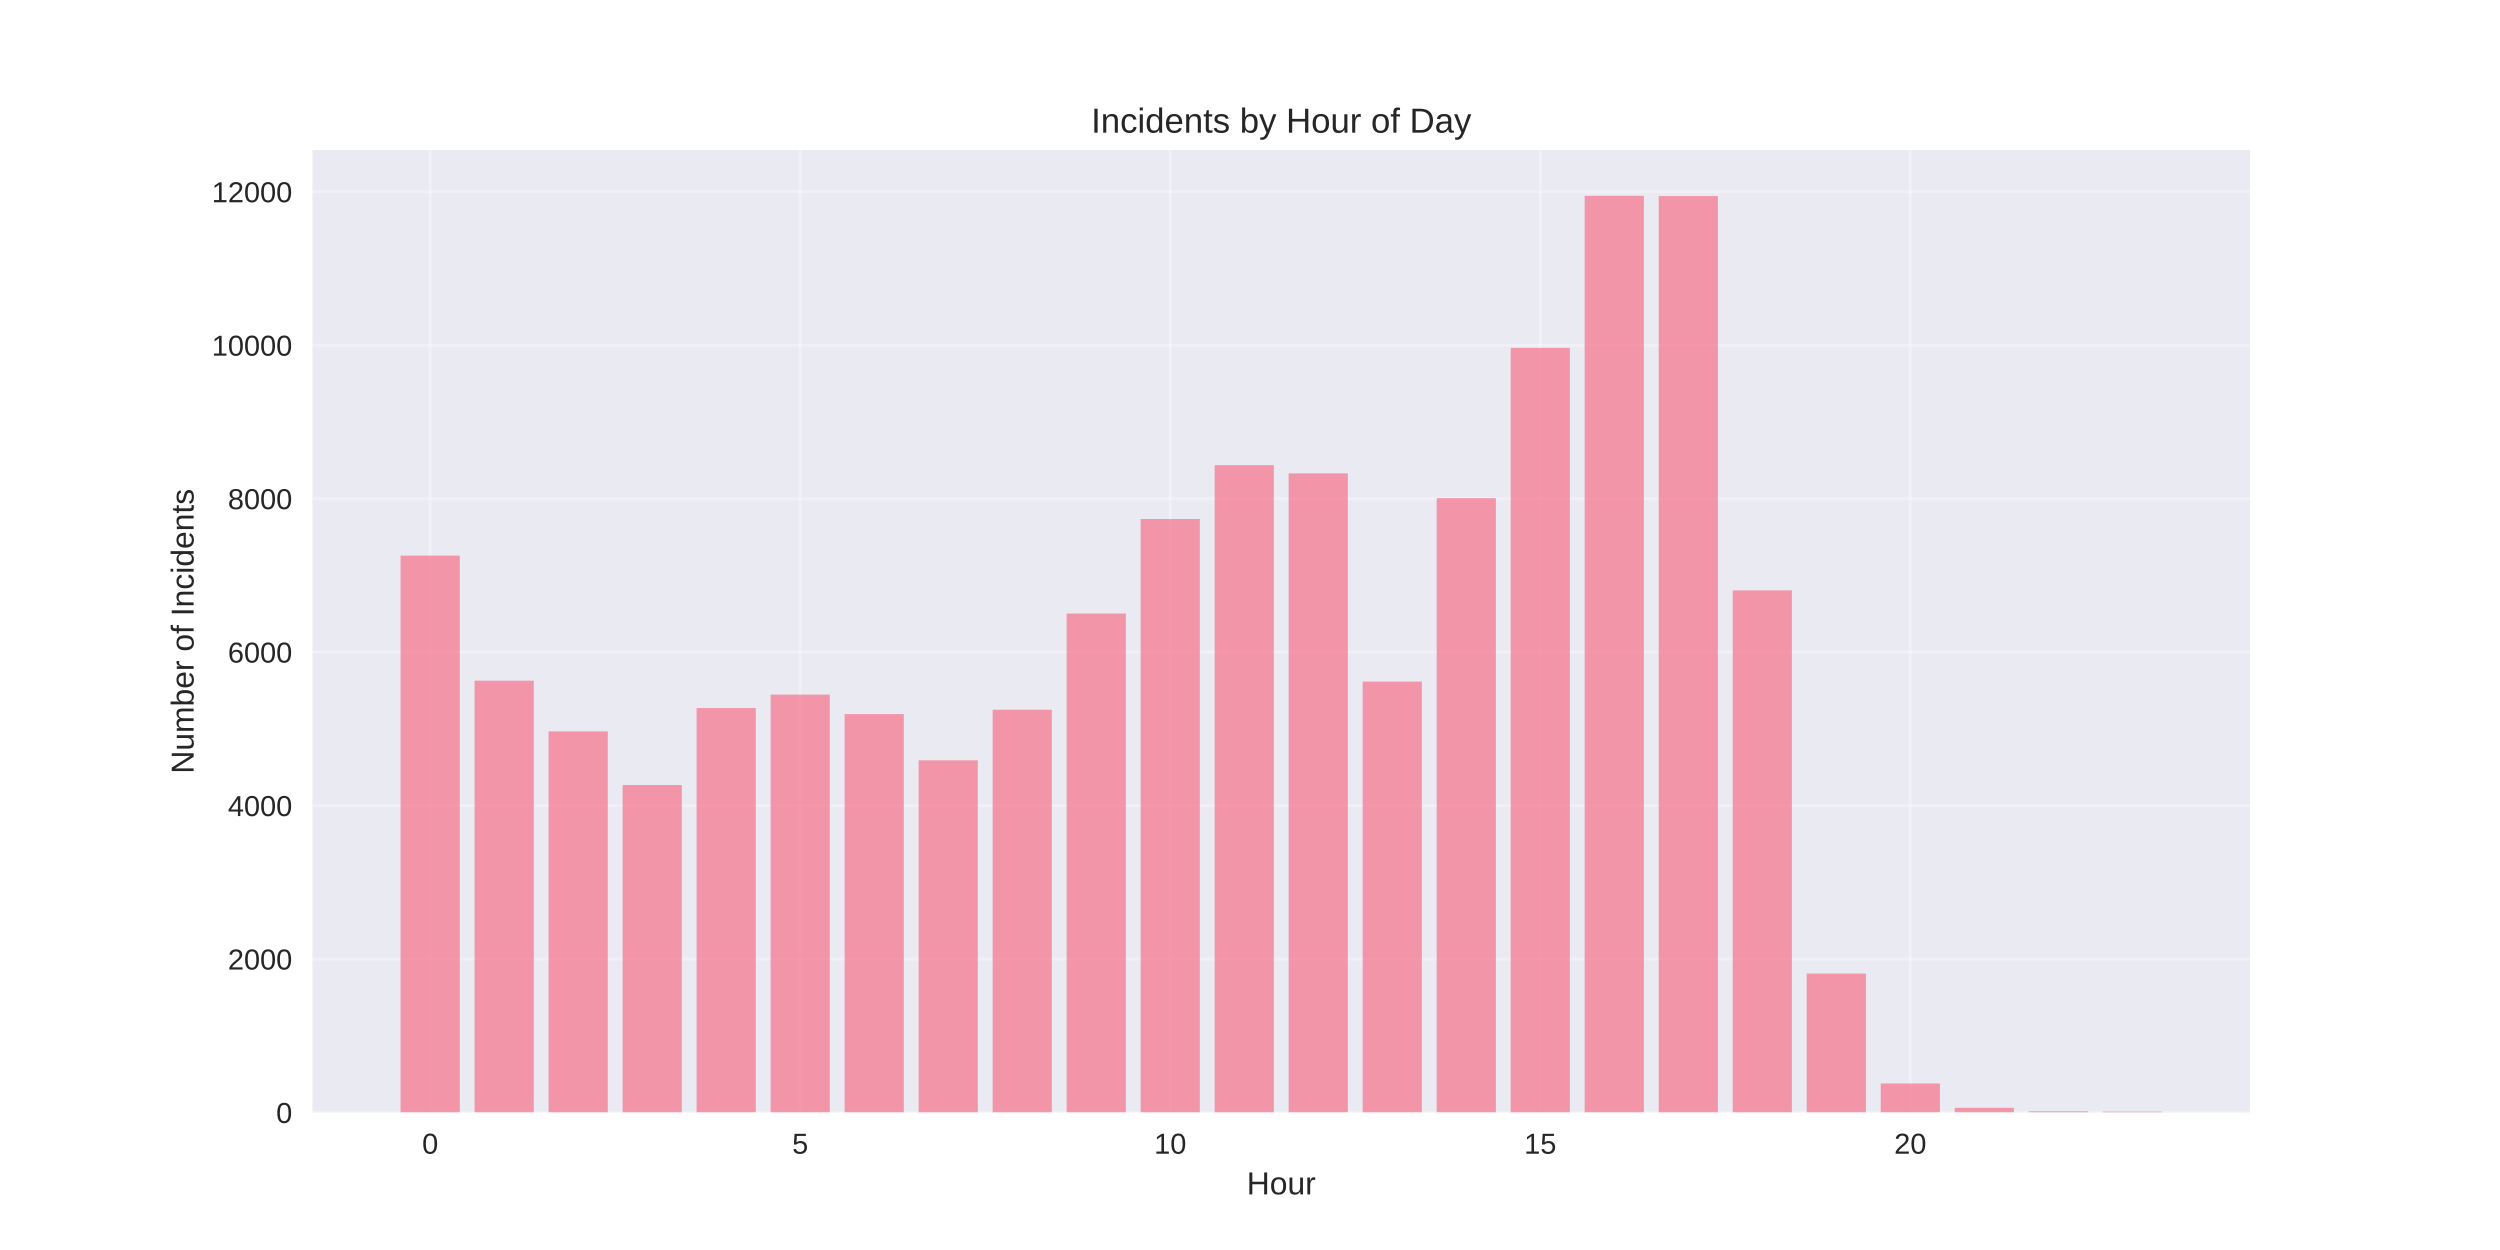
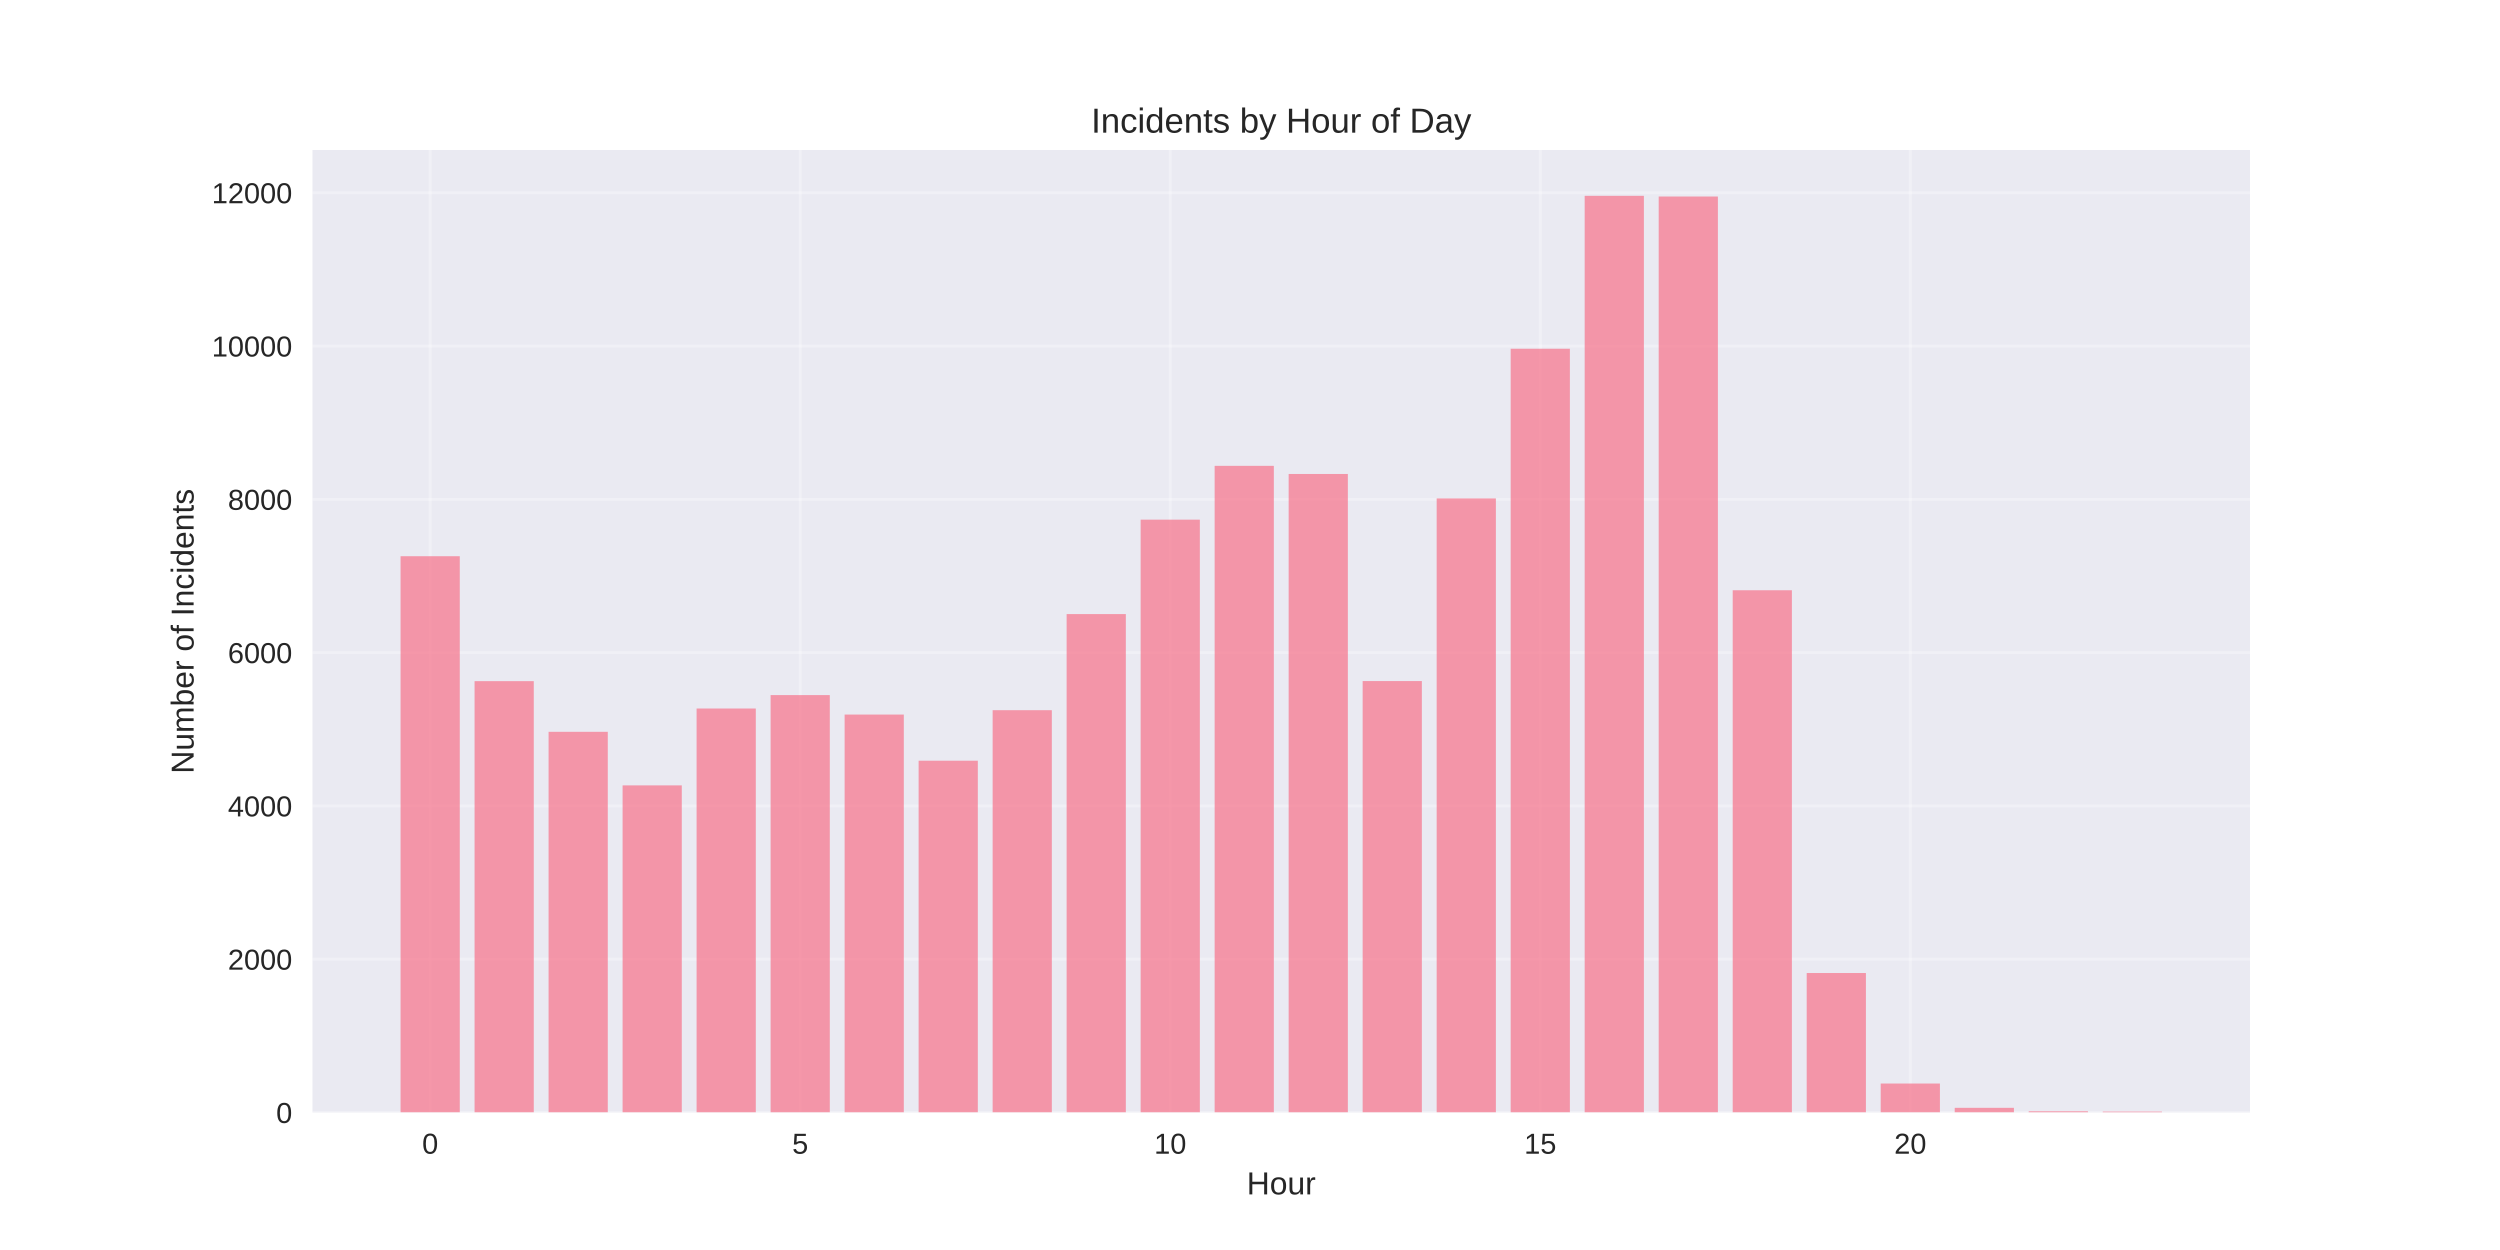
<svg xmlns="http://www.w3.org/2000/svg" width="864pt" height="432pt" viewBox="0 0 864 432" version="1.1">
  <defs>
    <style type="text/css">*{stroke-linejoin: round; stroke-linecap: butt}</style>
  </defs>
  <g id="figure_1">
    <g id="patch_1">
      <path d="M 0 432  L 864 432  L 864 0  L 0 0  z " style="fill: #ffffff" />
    </g>
    <g id="axes_1">
      <g id="patch_2">
        <path d="M 108 384.48  L 777.6 384.48  L 777.6 51.84  L 108 51.84  z " style="fill: #eaeaf2" />
      </g>
      <g id="matplotlib.axis_1">
        <g id="xtick_1">
          <g id="line2d_1">
-             <path d="M 148.667 384.48  L 148.667 51.84  " clip-path="url(#pc74e02c078)" style="fill: none; stroke: #ffffff; stroke-opacity: 0.3; stroke-linecap: round" />
+             <path d="M 148.667 384.48  L 148.667 51.84  " clip-path="url(#pae232f982f)" style="fill: none; stroke: #ffffff; stroke-opacity: 0.3; stroke-linecap: round" />
          </g>
          <g id="line2d_2" />
          <g id="text_1">
            <text style="fill: #262626; font: 10px 'Arial', 'Liberation Sans', 'DejaVu Sans', 'Bitstream Vera Sans', sans-serif; text-anchor: middle" x="148.667" y="398.727" transform="rotate(-0 148.6671 398.7269)">0</text>
          </g>
        </g>
        <g id="xtick_2">
          <g id="line2d_3">
-             <path d="M 276.551 384.48  L 276.551 51.84  " clip-path="url(#pc74e02c078)" style="fill: none; stroke: #ffffff; stroke-opacity: 0.3; stroke-linecap: round" />
+             <path d="M 276.551 384.48  L 276.551 51.84  " clip-path="url(#pae232f982f)" style="fill: none; stroke: #ffffff; stroke-opacity: 0.3; stroke-linecap: round" />
          </g>
          <g id="line2d_4" />
          <g id="text_2">
            <text style="fill: #262626; font: 10px 'Arial', 'Liberation Sans', 'DejaVu Sans', 'Bitstream Vera Sans', sans-serif; text-anchor: middle" x="276.551" y="398.727" transform="rotate(-0 276.551 398.7269)">5</text>
          </g>
        </g>
        <g id="xtick_3">
          <g id="line2d_5">
-             <path d="M 404.435 384.48  L 404.435 51.84  " clip-path="url(#pc74e02c078)" style="fill: none; stroke: #ffffff; stroke-opacity: 0.3; stroke-linecap: round" />
+             <path d="M 404.435 384.48  L 404.435 51.84  " clip-path="url(#pae232f982f)" style="fill: none; stroke: #ffffff; stroke-opacity: 0.3; stroke-linecap: round" />
          </g>
          <g id="line2d_6" />
          <g id="text_3">
            <text style="fill: #262626; font: 10px 'Arial', 'Liberation Sans', 'DejaVu Sans', 'Bitstream Vera Sans', sans-serif; text-anchor: middle" x="404.435" y="398.727" transform="rotate(-0 404.4348 398.7269)">10</text>
          </g>
        </g>
        <g id="xtick_4">
          <g id="line2d_7">
-             <path d="M 532.319 384.48  L 532.319 51.84  " clip-path="url(#pc74e02c078)" style="fill: none; stroke: #ffffff; stroke-opacity: 0.3; stroke-linecap: round" />
+             <path d="M 532.319 384.48  L 532.319 51.84  " clip-path="url(#pae232f982f)" style="fill: none; stroke: #ffffff; stroke-opacity: 0.3; stroke-linecap: round" />
          </g>
          <g id="line2d_8" />
          <g id="text_4">
            <text style="fill: #262626; font: 10px 'Arial', 'Liberation Sans', 'DejaVu Sans', 'Bitstream Vera Sans', sans-serif; text-anchor: middle" x="532.319" y="398.727" transform="rotate(-0 532.3187 398.7269)">15</text>
          </g>
        </g>
        <g id="xtick_5">
          <g id="line2d_9">
-             <path d="M 660.203 384.48  L 660.203 51.84  " clip-path="url(#pc74e02c078)" style="fill: none; stroke: #ffffff; stroke-opacity: 0.3; stroke-linecap: round" />
+             <path d="M 660.203 384.48  L 660.203 51.84  " clip-path="url(#pae232f982f)" style="fill: none; stroke: #ffffff; stroke-opacity: 0.3; stroke-linecap: round" />
          </g>
          <g id="line2d_10" />
          <g id="text_5">
            <text style="fill: #262626; font: 10px 'Arial', 'Liberation Sans', 'DejaVu Sans', 'Bitstream Vera Sans', sans-serif; text-anchor: middle" x="660.203" y="398.727" transform="rotate(-0 660.2026 398.7269)">20</text>
          </g>
        </g>
        <g id="text_6">
          <text style="fill: #262626; font: 11px 'Arial', 'Liberation Sans', 'DejaVu Sans', 'Bitstream Vera Sans', sans-serif; text-anchor: middle" x="442.8" y="412.773" transform="rotate(-0 442.8 412.7734)">Hour</text>
        </g>
      </g>
      <g id="matplotlib.axis_2">
        <g id="ytick_1">
          <g id="line2d_11">
-             <path d="M 108 384.48  L 777.6 384.48  " clip-path="url(#pc74e02c078)" style="fill: none; stroke: #ffffff; stroke-opacity: 0.3; stroke-linecap: round" />
+             <path d="M 108 384.48  L 777.6 384.48  " clip-path="url(#pae232f982f)" style="fill: none; stroke: #ffffff; stroke-opacity: 0.3; stroke-linecap: round" />
          </g>
          <g id="line2d_12" />
          <g id="text_7">
            <text style="fill: #262626; font: 10px 'Arial', 'Liberation Sans', 'DejaVu Sans', 'Bitstream Vera Sans', sans-serif; text-anchor: end" x="101" y="388.103" transform="rotate(-0 101 388.1034)">0</text>
          </g>
        </g>
        <g id="ytick_2">
          <g id="line2d_13">
-             <path d="M 108 331.446  L 777.6 331.446  " clip-path="url(#pc74e02c078)" style="fill: none; stroke: #ffffff; stroke-opacity: 0.3; stroke-linecap: round" />
+             <path d="M 108 331.503  L 777.6 331.503  " clip-path="url(#pae232f982f)" style="fill: none; stroke: #ffffff; stroke-opacity: 0.3; stroke-linecap: round" />
          </g>
          <g id="line2d_14" />
          <g id="text_8">
-             <text style="fill: #262626; font: 10px 'Arial', 'Liberation Sans', 'DejaVu Sans', 'Bitstream Vera Sans', sans-serif; text-anchor: end" x="101" y="335.069" transform="rotate(-0 101 335.0692)">2000</text>
+             <text style="fill: #262626; font: 10px 'Arial', 'Liberation Sans', 'DejaVu Sans', 'Bitstream Vera Sans', sans-serif; text-anchor: end" x="101" y="335.127" transform="rotate(-0 101 335.1268)">2000</text>
          </g>
        </g>
        <g id="ytick_3">
          <g id="line2d_15">
-             <path d="M 108 278.412  L 777.6 278.412  " clip-path="url(#pc74e02c078)" style="fill: none; stroke: #ffffff; stroke-opacity: 0.3; stroke-linecap: round" />
+             <path d="M 108 278.527  L 777.6 278.527  " clip-path="url(#pae232f982f)" style="fill: none; stroke: #ffffff; stroke-opacity: 0.3; stroke-linecap: round" />
          </g>
          <g id="line2d_16" />
          <g id="text_9">
-             <text style="fill: #262626; font: 10px 'Arial', 'Liberation Sans', 'DejaVu Sans', 'Bitstream Vera Sans', sans-serif; text-anchor: end" x="101" y="282.035" transform="rotate(-0 101 282.035)">4000</text>
+             <text style="fill: #262626; font: 10px 'Arial', 'Liberation Sans', 'DejaVu Sans', 'Bitstream Vera Sans', sans-serif; text-anchor: end" x="101" y="282.15" transform="rotate(-0 101 282.1503)">4000</text>
          </g>
        </g>
        <g id="ytick_4">
          <g id="line2d_17">
-             <path d="M 108 225.377  L 777.6 225.377  " clip-path="url(#pc74e02c078)" style="fill: none; stroke: #ffffff; stroke-opacity: 0.3; stroke-linecap: round" />
+             <path d="M 108 225.55  L 777.6 225.55  " clip-path="url(#pae232f982f)" style="fill: none; stroke: #ffffff; stroke-opacity: 0.3; stroke-linecap: round" />
          </g>
          <g id="line2d_18" />
          <g id="text_10">
-             <text style="fill: #262626; font: 10px 'Arial', 'Liberation Sans', 'DejaVu Sans', 'Bitstream Vera Sans', sans-serif; text-anchor: end" x="101" y="229.001" transform="rotate(-0 101 229.0007)">6000</text>
+             <text style="fill: #262626; font: 10px 'Arial', 'Liberation Sans', 'DejaVu Sans', 'Bitstream Vera Sans', sans-serif; text-anchor: end" x="101" y="229.174" transform="rotate(-0 101 229.1737)">6000</text>
          </g>
        </g>
        <g id="ytick_5">
          <g id="line2d_19">
-             <path d="M 108 172.343  L 777.6 172.343  " clip-path="url(#pc74e02c078)" style="fill: none; stroke: #ffffff; stroke-opacity: 0.3; stroke-linecap: round" />
+             <path d="M 108 172.574  L 777.6 172.574  " clip-path="url(#pae232f982f)" style="fill: none; stroke: #ffffff; stroke-opacity: 0.3; stroke-linecap: round" />
          </g>
          <g id="line2d_20" />
          <g id="text_11">
-             <text style="fill: #262626; font: 10px 'Arial', 'Liberation Sans', 'DejaVu Sans', 'Bitstream Vera Sans', sans-serif; text-anchor: end" x="101" y="175.966" transform="rotate(-0 101 175.9665)">8000</text>
+             <text style="fill: #262626; font: 10px 'Arial', 'Liberation Sans', 'DejaVu Sans', 'Bitstream Vera Sans', sans-serif; text-anchor: end" x="101" y="176.197" transform="rotate(-0 101 176.1971)">8000</text>
          </g>
        </g>
        <g id="ytick_6">
          <g id="line2d_21">
-             <path d="M 108 119.309  L 777.6 119.309  " clip-path="url(#pc74e02c078)" style="fill: none; stroke: #ffffff; stroke-opacity: 0.3; stroke-linecap: round" />
+             <path d="M 108 119.597  L 777.6 119.597  " clip-path="url(#pae232f982f)" style="fill: none; stroke: #ffffff; stroke-opacity: 0.3; stroke-linecap: round" />
          </g>
          <g id="line2d_22" />
          <g id="text_12">
-             <text style="fill: #262626; font: 10px 'Arial', 'Liberation Sans', 'DejaVu Sans', 'Bitstream Vera Sans', sans-serif; text-anchor: end" x="101" y="122.932" transform="rotate(-0 101 122.9323)">10000</text>
+             <text style="fill: #262626; font: 10px 'Arial', 'Liberation Sans', 'DejaVu Sans', 'Bitstream Vera Sans', sans-serif; text-anchor: end" x="101" y="123.22" transform="rotate(-0 101 123.2205)">10000</text>
          </g>
        </g>
        <g id="ytick_7">
          <g id="line2d_23">
-             <path d="M 108 66.275  L 777.6 66.275  " clip-path="url(#pc74e02c078)" style="fill: none; stroke: #ffffff; stroke-opacity: 0.3; stroke-linecap: round" />
+             <path d="M 108 66.62  L 777.6 66.62  " clip-path="url(#pae232f982f)" style="fill: none; stroke: #ffffff; stroke-opacity: 0.3; stroke-linecap: round" />
          </g>
          <g id="line2d_24" />
          <g id="text_13">
-             <text style="fill: #262626; font: 10px 'Arial', 'Liberation Sans', 'DejaVu Sans', 'Bitstream Vera Sans', sans-serif; text-anchor: end" x="101" y="69.898" transform="rotate(-0 101 69.89803)">12000</text>
+             <text style="fill: #262626; font: 10px 'Arial', 'Liberation Sans', 'DejaVu Sans', 'Bitstream Vera Sans', sans-serif; text-anchor: end" x="101" y="70.244" transform="rotate(-0 101 70.24391)">12000</text>
          </g>
        </g>
        <g id="text_14">
          <text style="fill: #262626; font: 11px 'Arial', 'Liberation Sans', 'DejaVu Sans', 'Bitstream Vera Sans', sans-serif; text-anchor: middle" x="66.913" y="218.16" transform="rotate(-90 66.91281 218.16)">Number of Incidents</text>
        </g>
      </g>
      <g id="patch_3">
-         <path d="M 138.436 384.48  L 158.898 384.48  L 158.898 192.019  L 138.436 192.019  z " clip-path="url(#pc74e02c078)" style="fill: #f77189; opacity: 0.7" />
+         <path d="M 138.436 384.48  L 158.898 384.48  L 158.898 192.228  L 138.436 192.228  z " clip-path="url(#pae232f982f)" style="fill: #f77189; opacity: 0.7" />
      </g>
      <g id="patch_4">
-         <path d="M 164.013 384.48  L 184.475 384.48  L 184.475 235.242  L 164.013 235.242  z " clip-path="url(#pc74e02c078)" style="fill: #f77189; opacity: 0.7" />
+         <path d="M 164.013 384.48  L 184.475 384.48  L 184.475 235.404  L 164.013 235.404  z " clip-path="url(#pae232f982f)" style="fill: #f77189; opacity: 0.7" />
      </g>
      <g id="patch_5">
-         <path d="M 189.59 384.48  L 210.051 384.48  L 210.051 252.769  L 189.59 252.769  z " clip-path="url(#pc74e02c078)" style="fill: #f77189; opacity: 0.7" />
+         <path d="M 189.59 384.48  L 210.051 384.48  L 210.051 252.913  L 189.59 252.913  z " clip-path="url(#pae232f982f)" style="fill: #f77189; opacity: 0.7" />
      </g>
      <g id="patch_6">
-         <path d="M 215.167 384.48  L 235.628 384.48  L 235.628 271.305  L 215.167 271.305  z " clip-path="url(#pc74e02c078)" style="fill: #f77189; opacity: 0.7" />
+         <path d="M 215.167 384.48  L 235.628 384.48  L 235.628 271.428  L 215.167 271.428  z " clip-path="url(#pae232f982f)" style="fill: #f77189; opacity: 0.7" />
      </g>
      <g id="patch_7">
-         <path d="M 240.743 384.48  L 261.205 384.48  L 261.205 244.708  L 240.743 244.708  z " clip-path="url(#pc74e02c078)" style="fill: #f77189; opacity: 0.7" />
+         <path d="M 240.743 384.48  L 261.205 384.48  L 261.205 244.86  L 240.743 244.86  z " clip-path="url(#pae232f982f)" style="fill: #f77189; opacity: 0.7" />
      </g>
      <g id="patch_8">
-         <path d="M 266.32 384.48  L 286.782 384.48  L 286.782 240.068  L 266.32 240.068  z " clip-path="url(#pc74e02c078)" style="fill: #f77189; opacity: 0.7" />
+         <path d="M 266.32 384.48  L 286.782 384.48  L 286.782 240.225  L 266.32 240.225  z " clip-path="url(#pae232f982f)" style="fill: #f77189; opacity: 0.7" />
      </g>
      <g id="patch_9">
-         <path d="M 291.897 384.48  L 312.358 384.48  L 312.358 246.803  L 291.897 246.803  z " clip-path="url(#pc74e02c078)" style="fill: #f77189; opacity: 0.7" />
+         <path d="M 291.897 384.48  L 312.358 384.48  L 312.358 246.953  L 291.897 246.953  z " clip-path="url(#pae232f982f)" style="fill: #f77189; opacity: 0.7" />
      </g>
      <g id="patch_10">
-         <path d="M 317.474 384.48  L 337.935 384.48  L 337.935 262.766  L 317.474 262.766  z " clip-path="url(#pc74e02c078)" style="fill: #f77189; opacity: 0.7" />
+         <path d="M 317.474 384.48  L 337.935 384.48  L 337.935 262.899  L 317.474 262.899  z " clip-path="url(#pae232f982f)" style="fill: #f77189; opacity: 0.7" />
      </g>
      <g id="patch_11">
-         <path d="M 343.051 384.48  L 363.512 384.48  L 363.512 245.292  L 343.051 245.292  z " clip-path="url(#pc74e02c078)" style="fill: #f77189; opacity: 0.7" />
+         <path d="M 343.051 384.48  L 363.512 384.48  L 363.512 245.443  L 343.051 245.443  z " clip-path="url(#pae232f982f)" style="fill: #f77189; opacity: 0.7" />
      </g>
      <g id="patch_12">
-         <path d="M 368.627 384.48  L 389.089 384.48  L 389.089 212.039  L 368.627 212.039  z " clip-path="url(#pc74e02c078)" style="fill: #f77189; opacity: 0.7" />
+         <path d="M 368.627 384.48  L 389.089 384.48  L 389.089 212.227  L 368.627 212.227  z " clip-path="url(#pae232f982f)" style="fill: #f77189; opacity: 0.7" />
      </g>
      <g id="patch_13">
-         <path d="M 394.204 384.48  L 414.666 384.48  L 414.666 179.37  L 394.204 179.37  z " clip-path="url(#pc74e02c078)" style="fill: #f77189; opacity: 0.7" />
+         <path d="M 394.204 384.48  L 414.666 384.48  L 414.666 179.593  L 394.204 179.593  z " clip-path="url(#pae232f982f)" style="fill: #f77189; opacity: 0.7" />
      </g>
      <g id="patch_14">
-         <path d="M 419.781 384.48  L 440.242 384.48  L 440.242 160.755  L 419.781 160.755  z " clip-path="url(#pc74e02c078)" style="fill: #f77189; opacity: 0.7" />
+         <path d="M 419.781 384.48  L 440.242 384.48  L 440.242 160.998  L 419.781 160.998  z " clip-path="url(#pae232f982f)" style="fill: #f77189; opacity: 0.7" />
      </g>
      <g id="patch_15">
-         <path d="M 445.358 384.48  L 465.819 384.48  L 465.819 163.592  L 445.358 163.592  z " clip-path="url(#pc74e02c078)" style="fill: #f77189; opacity: 0.7" />
+         <path d="M 445.358 384.48  L 465.819 384.48  L 465.819 163.806  L 445.358 163.806  z " clip-path="url(#pae232f982f)" style="fill: #f77189; opacity: 0.7" />
      </g>
      <g id="patch_16">
-         <path d="M 470.934 384.48  L 491.396 384.48  L 491.396 235.56  L 470.934 235.56  z " clip-path="url(#pc74e02c078)" style="fill: #f77189; opacity: 0.7" />
+         <path d="M 470.934 384.48  L 491.396 384.48  L 491.396 235.377  L 470.934 235.377  z " clip-path="url(#pae232f982f)" style="fill: #f77189; opacity: 0.7" />
      </g>
      <g id="patch_17">
-         <path d="M 496.511 384.48  L 516.973 384.48  L 516.973 172.157  L 496.511 172.157  z " clip-path="url(#pc74e02c078)" style="fill: #f77189; opacity: 0.7" />
+         <path d="M 496.511 384.48  L 516.973 384.48  L 516.973 172.256  L 496.511 172.256  z " clip-path="url(#pae232f982f)" style="fill: #f77189; opacity: 0.7" />
      </g>
      <g id="patch_18">
-         <path d="M 522.088 384.48  L 542.549 384.48  L 542.549 120.237  L 522.088 120.237  z " clip-path="url(#pc74e02c078)" style="fill: #f77189; opacity: 0.7" />
+         <path d="M 522.088 384.48  L 542.549 384.48  L 542.549 120.524  L 522.088 120.524  z " clip-path="url(#pae232f982f)" style="fill: #f77189; opacity: 0.7" />
      </g>
      <g id="patch_19">
-         <path d="M 547.665 384.48  L 568.126 384.48  L 568.126 67.68  L 547.665 67.68  z " clip-path="url(#pc74e02c078)" style="fill: #f77189; opacity: 0.7" />
+         <path d="M 547.665 384.48  L 568.126 384.48  L 568.126 67.68  L 547.665 67.68  z " clip-path="url(#pae232f982f)" style="fill: #f77189; opacity: 0.7" />
      </g>
      <g id="patch_20">
-         <path d="M 573.242 384.48  L 593.703 384.48  L 593.703 67.76  L 573.242 67.76  z " clip-path="url(#pc74e02c078)" style="fill: #f77189; opacity: 0.7" />
+         <path d="M 573.242 384.48  L 593.703 384.48  L 593.703 67.918  L 573.242 67.918  z " clip-path="url(#pae232f982f)" style="fill: #f77189; opacity: 0.7" />
      </g>
      <g id="patch_21">
-         <path d="M 598.818 384.48  L 619.28 384.48  L 619.28 204.031  L 598.818 204.031  z " clip-path="url(#pc74e02c078)" style="fill: #f77189; opacity: 0.7" />
+         <path d="M 598.818 384.48  L 619.28 384.48  L 619.28 203.989  L 598.818 203.989  z " clip-path="url(#pae232f982f)" style="fill: #f77189; opacity: 0.7" />
      </g>
      <g id="patch_22">
-         <path d="M 624.395 384.48  L 644.857 384.48  L 644.857 336.458  L 624.395 336.458  z " clip-path="url(#pc74e02c078)" style="fill: #f77189; opacity: 0.7" />
+         <path d="M 624.395 384.48  L 644.857 384.48  L 644.857 336.271  L 624.395 336.271  z " clip-path="url(#pae232f982f)" style="fill: #f77189; opacity: 0.7" />
      </g>
      <g id="patch_23">
-         <path d="M 649.972 384.48  L 670.433 384.48  L 670.433 374.457  L 649.972 374.457  z " clip-path="url(#pc74e02c078)" style="fill: #f77189; opacity: 0.7" />
+         <path d="M 649.972 384.48  L 670.433 384.48  L 670.433 374.467  L 649.972 374.467  z " clip-path="url(#pae232f982f)" style="fill: #f77189; opacity: 0.7" />
      </g>
      <g id="patch_24">
-         <path d="M 675.549 384.48  L 696.01 384.48  L 696.01 382.862  L 675.549 382.862  z " clip-path="url(#pc74e02c078)" style="fill: #f77189; opacity: 0.7" />
+         <path d="M 675.549 384.48  L 696.01 384.48  L 696.01 382.864  L 675.549 382.864  z " clip-path="url(#pae232f982f)" style="fill: #f77189; opacity: 0.7" />
      </g>
      <g id="patch_25">
-         <path d="M 701.125 384.48  L 721.587 384.48  L 721.587 384.056  L 701.125 384.056  z " clip-path="url(#pc74e02c078)" style="fill: #f77189; opacity: 0.7" />
+         <path d="M 701.125 384.48  L 721.587 384.48  L 721.587 384.056  L 701.125 384.056  z " clip-path="url(#pae232f982f)" style="fill: #f77189; opacity: 0.7" />
      </g>
      <g id="patch_26">
-         <path d="M 726.702 384.48  L 747.164 384.48  L 747.164 384.162  L 726.702 384.162  z " clip-path="url(#pc74e02c078)" style="fill: #f77189; opacity: 0.7" />
+         <path d="M 726.702 384.48  L 747.164 384.48  L 747.164 384.162  L 726.702 384.162  z " clip-path="url(#pae232f982f)" style="fill: #f77189; opacity: 0.7" />
      </g>
      <g id="patch_27">
        <path d="M 108 384.48  L 108 51.84  " style="fill: none" />
      </g>
      <g id="patch_28">
        <path d="M 777.6 384.48  L 777.6 51.84  " style="fill: none" />
      </g>
      <g id="patch_29">
        <path d="M 108 384.48  L 777.6 384.48  " style="fill: none" />
      </g>
      <g id="patch_30">
        <path d="M 108 51.84  L 777.6 51.84  " style="fill: none" />
      </g>
      <g id="text_15">
        <text style="fill: #262626; font: 12px 'Arial', 'Liberation Sans', 'DejaVu Sans', 'Bitstream Vera Sans', sans-serif; text-anchor: middle" x="442.8" y="45.84" transform="rotate(-0 442.8 45.84)">Incidents by Hour of Day</text>
      </g>
    </g>
  </g>
  <defs>
-     <clipPath id="pc74e02c078">
+     <clipPath id="pae232f982f">
      <rect x="108" y="51.84" width="669.6" height="332.64" />
    </clipPath>
  </defs>
</svg>
